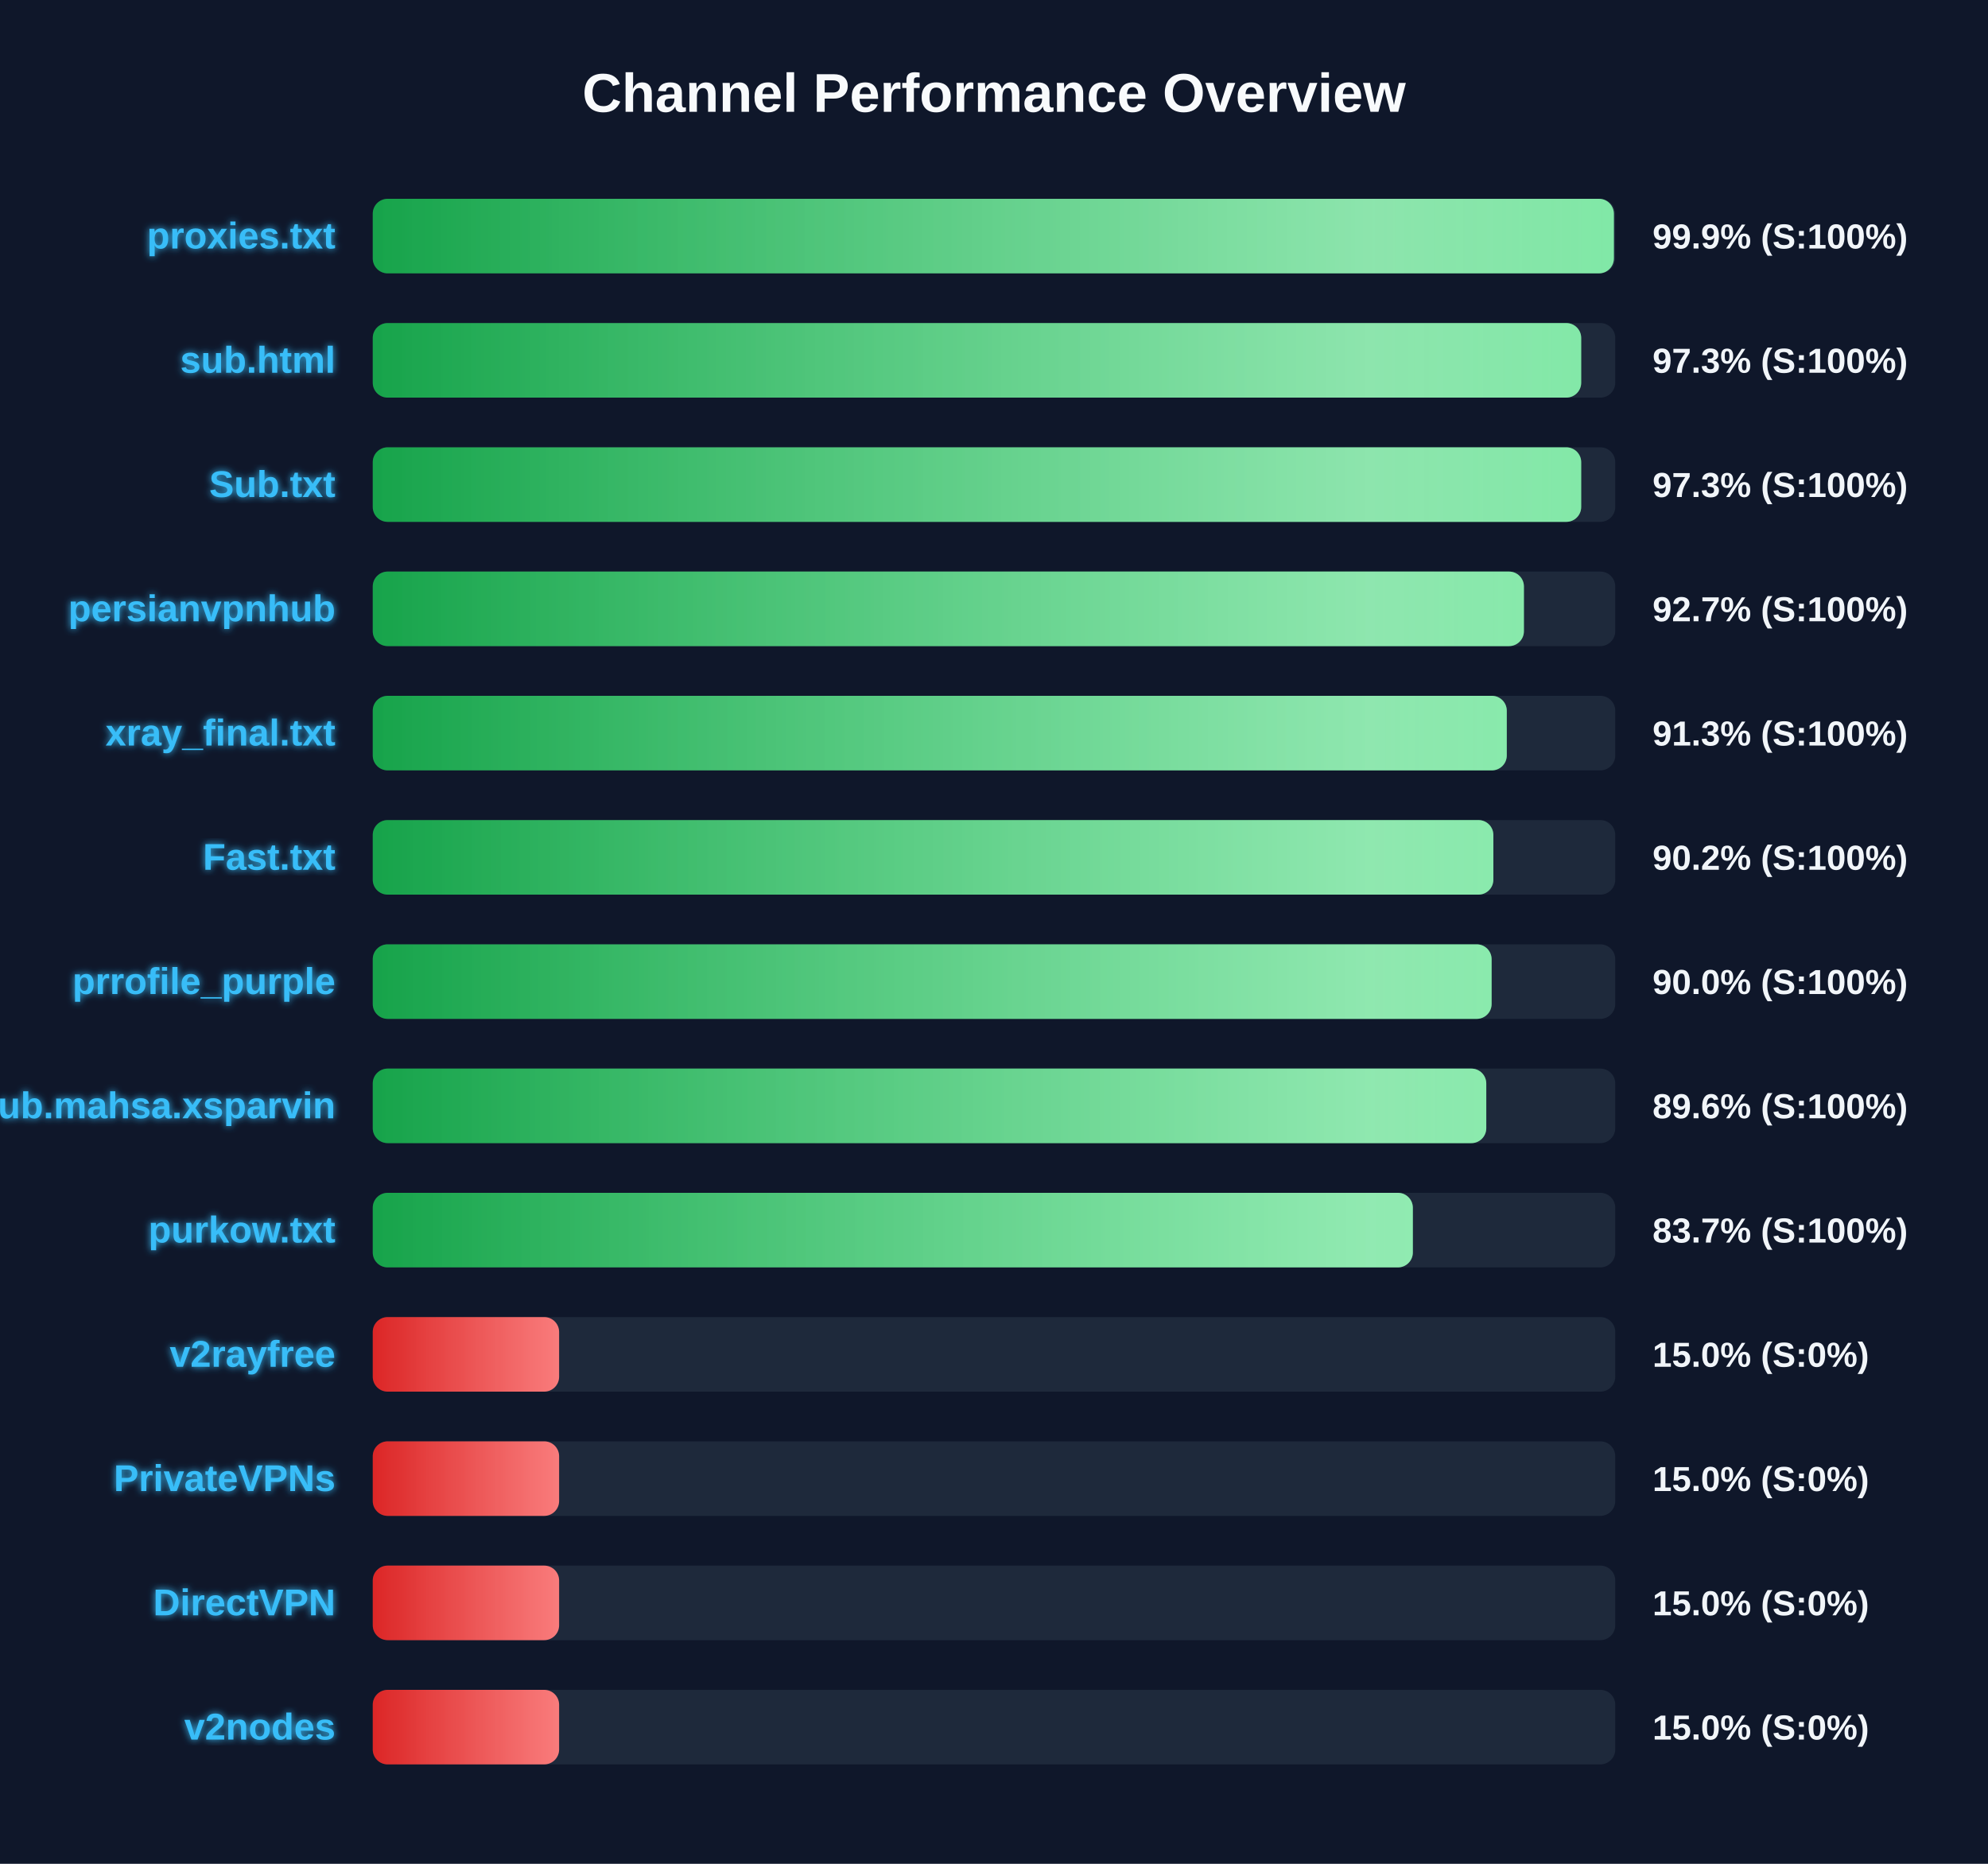
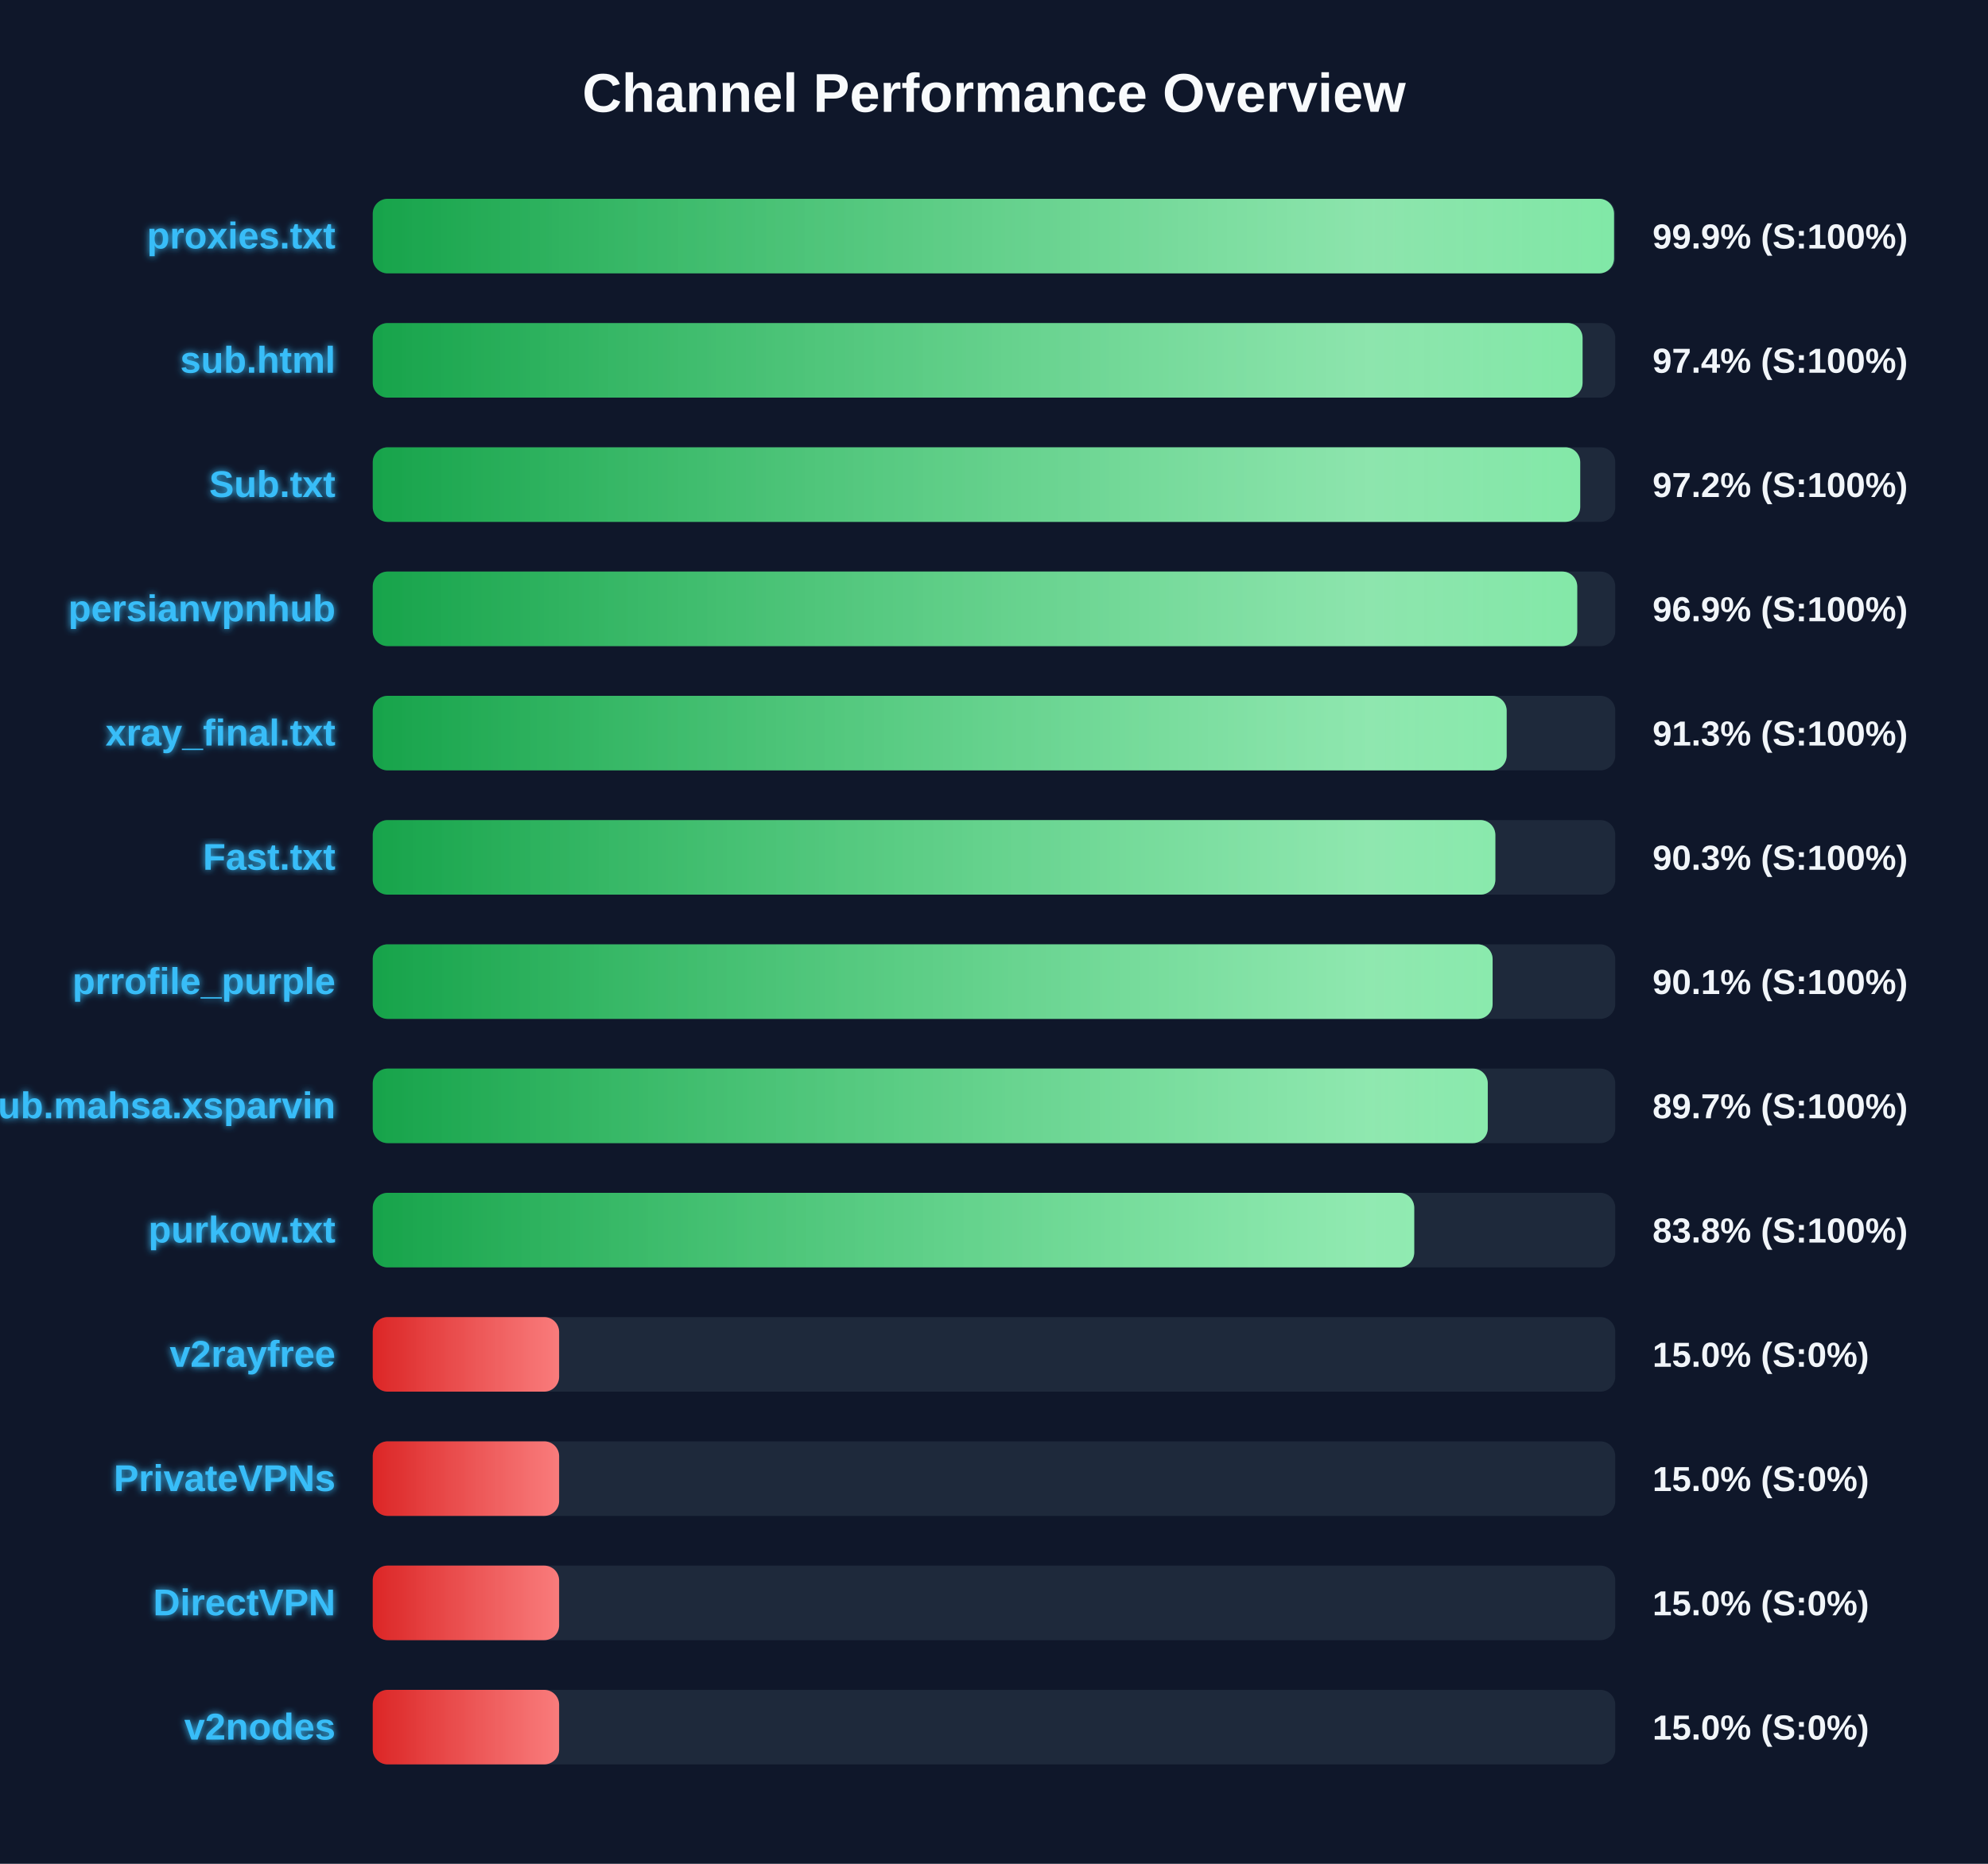
<svg xmlns="http://www.w3.org/2000/svg" width="800" height="750" version="1.1">
  <defs>
    <linearGradient id="grad-green" x1="0%" y1="0%" x2="100%" y2="0%">
      <stop offset="0%" stop-color="#16a34a" />
      <stop offset="100%" stop-color="#4ade80" />
    </linearGradient>
    <linearGradient id="grad-yellow" x1="0%" y1="0%" x2="100%" y2="0%">
      <stop offset="0%" stop-color="#ca8a04" />
      <stop offset="100%" stop-color="#fde047" />
    </linearGradient>
    <linearGradient id="grad-red" x1="0%" y1="0%" x2="100%" y2="0%">
      <stop offset="0%" stop-color="#dc2626" />
      <stop offset="100%" stop-color="#f87171" />
    </linearGradient>
    <linearGradient id="shimmer" x1="0%" y1="0%" x2="100%" y2="0%">
      <stop offset="0%" stop-color="rgba(255,255,255,0)" />
      <stop offset="50%" stop-color="rgba(255,255,255,0.4)" />
      <stop offset="100%" stop-color="rgba(255,255,255,0)" />
    </linearGradient>
    <filter id="glow" x="-20%" y="-20%" width="140%" height="140%">
      <feGaussianBlur stdDeviation="1.5" result="blur" />
      <feComposite in="SourceGraphic" in2="blur" operator="over" />
    </filter>
  </defs>
  <style>
        .bg-rect { fill: #0f172a; }
        .title { font: bold 22px 'Segoe UI', Arial, sans-serif; fill: #f8fafc; }
        .row { font: bold 15px 'Segoe UI', Arial, sans-serif; fill: #38bdf8; filter: url(#glow); }
        .score { font: bold 14px 'Segoe UI', Arial, sans-serif; fill: #f1f5f9; }
        @keyframes shimmer-anim {
            0% { transform: translateX(-100%); }
            100% { transform: translateX(200%); }
        }
        .shimmer-rect {
            animation: shimmer-anim 2.5s infinite linear;
        }
    </style>
  <rect width="100%" height="100%" class="bg-rect" />
  <text x="400" y="45" text-anchor="middle" class="title">Channel Performance Overview</text>
  <rect x="150" y="80" width="500" height="30" fill="#1e293b" rx="6" />
  <clipPath id="clip-0">
-     <rect x="150" y="80" width="499.45" height="30" rx="6" />
+     <rect x="150" y="80" width="499.5" height="30" rx="6" />
  </clipPath>
-   <rect x="150" y="80" width="499.45" height="30" fill="url(#grad-green)" rx="6" />
+   <rect x="150" y="80" width="499.5" height="30" fill="url(#grad-green)" rx="6" />
  <g clip-path="url(#clip-0)">
    <rect x="150" y="80" width="100%" height="30" fill="url(#shimmer)" class="shimmer-rect" />
  </g>
  <text x="135" y="100" text-anchor="end" class="row">proxies.txt</text>
  <text x="665" y="100" text-anchor="start" class="score">99.9% (S:100%)</text>
  <rect x="150" y="130" width="500" height="30" fill="#1e293b" rx="6" />
  <clipPath id="clip-1">
-     <rect x="150" y="130" width="486.3" height="30" rx="6" />
+     <rect x="150" y="130" width="486.85" height="30" rx="6" />
  </clipPath>
-   <rect x="150" y="130" width="486.3" height="30" fill="url(#grad-green)" rx="6" />
+   <rect x="150" y="130" width="486.85" height="30" fill="url(#grad-green)" rx="6" />
  <g clip-path="url(#clip-1)">
    <rect x="150" y="130" width="100%" height="30" fill="url(#shimmer)" class="shimmer-rect" />
  </g>
  <text x="135" y="150" text-anchor="end" class="row">sub.html</text>
-   <text x="665" y="150" text-anchor="start" class="score">97.3% (S:100%)</text>
+   <text x="665" y="150" text-anchor="start" class="score">97.4% (S:100%)</text>
  <rect x="150" y="180" width="500" height="30" fill="#1e293b" rx="6" />
  <clipPath id="clip-2">
-     <rect x="150" y="180" width="486.3" height="30" rx="6" />
+     <rect x="150" y="180" width="485.9" height="30" rx="6" />
  </clipPath>
-   <rect x="150" y="180" width="486.3" height="30" fill="url(#grad-green)" rx="6" />
+   <rect x="150" y="180" width="485.9" height="30" fill="url(#grad-green)" rx="6" />
  <g clip-path="url(#clip-2)">
    <rect x="150" y="180" width="100%" height="30" fill="url(#shimmer)" class="shimmer-rect" />
  </g>
  <text x="135" y="200" text-anchor="end" class="row">Sub.txt</text>
-   <text x="665" y="200" text-anchor="start" class="score">97.3% (S:100%)</text>
+   <text x="665" y="200" text-anchor="start" class="score">97.2% (S:100%)</text>
  <rect x="150" y="230" width="500" height="30" fill="#1e293b" rx="6" />
  <clipPath id="clip-3">
-     <rect x="150" y="230" width="463.25" height="30" rx="6" />
+     <rect x="150" y="230" width="484.7" height="30" rx="6" />
  </clipPath>
-   <rect x="150" y="230" width="463.25" height="30" fill="url(#grad-green)" rx="6" />
+   <rect x="150" y="230" width="484.7" height="30" fill="url(#grad-green)" rx="6" />
  <g clip-path="url(#clip-3)">
    <rect x="150" y="230" width="100%" height="30" fill="url(#shimmer)" class="shimmer-rect" />
  </g>
  <text x="135" y="250" text-anchor="end" class="row">persianvpnhub</text>
-   <text x="665" y="250" text-anchor="start" class="score">92.7% (S:100%)</text>
+   <text x="665" y="250" text-anchor="start" class="score">96.9% (S:100%)</text>
  <rect x="150" y="280" width="500" height="30" fill="#1e293b" rx="6" />
  <clipPath id="clip-4">
-     <rect x="150" y="280" width="456.35" height="30" rx="6" />
+     <rect x="150" y="280" width="456.3" height="30" rx="6" />
  </clipPath>
-   <rect x="150" y="280" width="456.35" height="30" fill="url(#grad-green)" rx="6" />
+   <rect x="150" y="280" width="456.3" height="30" fill="url(#grad-green)" rx="6" />
  <g clip-path="url(#clip-4)">
    <rect x="150" y="280" width="100%" height="30" fill="url(#shimmer)" class="shimmer-rect" />
  </g>
  <text x="135" y="300" text-anchor="end" class="row">xray_final.txt</text>
  <text x="665" y="300" text-anchor="start" class="score">91.3% (S:100%)</text>
  <rect x="150" y="330" width="500" height="30" fill="#1e293b" rx="6" />
  <clipPath id="clip-5">
-     <rect x="150" y="330" width="450.95" height="30" rx="6" />
+     <rect x="150" y="330" width="451.75" height="30" rx="6" />
  </clipPath>
-   <rect x="150" y="330" width="450.95" height="30" fill="url(#grad-green)" rx="6" />
+   <rect x="150" y="330" width="451.75" height="30" fill="url(#grad-green)" rx="6" />
  <g clip-path="url(#clip-5)">
    <rect x="150" y="330" width="100%" height="30" fill="url(#shimmer)" class="shimmer-rect" />
  </g>
  <text x="135" y="350" text-anchor="end" class="row">Fast.txt</text>
-   <text x="665" y="350" text-anchor="start" class="score">90.2% (S:100%)</text>
+   <text x="665" y="350" text-anchor="start" class="score">90.3% (S:100%)</text>
  <rect x="150" y="380" width="500" height="30" fill="#1e293b" rx="6" />
  <clipPath id="clip-6">
-     <rect x="150" y="380" width="450.25" height="30" rx="6" />
+     <rect x="150" y="380" width="450.65" height="30" rx="6" />
  </clipPath>
-   <rect x="150" y="380" width="450.25" height="30" fill="url(#grad-green)" rx="6" />
+   <rect x="150" y="380" width="450.65" height="30" fill="url(#grad-green)" rx="6" />
  <g clip-path="url(#clip-6)">
    <rect x="150" y="380" width="100%" height="30" fill="url(#shimmer)" class="shimmer-rect" />
  </g>
  <text x="135" y="400" text-anchor="end" class="row">prrofile_purple</text>
-   <text x="665" y="400" text-anchor="start" class="score">90.0% (S:100%)</text>
+   <text x="665" y="400" text-anchor="start" class="score">90.1% (S:100%)</text>
  <rect x="150" y="430" width="500" height="30" fill="#1e293b" rx="6" />
  <clipPath id="clip-7">
-     <rect x="150" y="430" width="448.1" height="30" rx="6" />
+     <rect x="150" y="430" width="448.7" height="30" rx="6" />
  </clipPath>
-   <rect x="150" y="430" width="448.1" height="30" fill="url(#grad-green)" rx="6" />
+   <rect x="150" y="430" width="448.7" height="30" fill="url(#grad-green)" rx="6" />
  <g clip-path="url(#clip-7)">
    <rect x="150" y="430" width="100%" height="30" fill="url(#shimmer)" class="shimmer-rect" />
  </g>
  <text x="135" y="450" text-anchor="end" class="row">Sub.mahsa.xsparvin</text>
-   <text x="665" y="450" text-anchor="start" class="score">89.6% (S:100%)</text>
+   <text x="665" y="450" text-anchor="start" class="score">89.7% (S:100%)</text>
  <rect x="150" y="480" width="500" height="30" fill="#1e293b" rx="6" />
  <clipPath id="clip-8">
-     <rect x="150" y="480" width="418.55" height="30" rx="6" />
+     <rect x="150" y="480" width="419.1" height="30" rx="6" />
  </clipPath>
-   <rect x="150" y="480" width="418.55" height="30" fill="url(#grad-green)" rx="6" />
+   <rect x="150" y="480" width="419.1" height="30" fill="url(#grad-green)" rx="6" />
  <g clip-path="url(#clip-8)">
    <rect x="150" y="480" width="100%" height="30" fill="url(#shimmer)" class="shimmer-rect" />
  </g>
  <text x="135" y="500" text-anchor="end" class="row">purkow.txt</text>
-   <text x="665" y="500" text-anchor="start" class="score">83.7% (S:100%)</text>
+   <text x="665" y="500" text-anchor="start" class="score">83.8% (S:100%)</text>
  <rect x="150" y="530" width="500" height="30" fill="#1e293b" rx="6" />
  <clipPath id="clip-9">
    <rect x="150" y="530" width="75.0" height="30" rx="6" />
  </clipPath>
  <rect x="150" y="530" width="75.0" height="30" fill="url(#grad-red)" rx="6" />
  <g clip-path="url(#clip-9)">
    <rect x="150" y="530" width="100%" height="30" fill="url(#shimmer)" class="shimmer-rect" />
  </g>
  <text x="135" y="550" text-anchor="end" class="row">v2rayfree</text>
  <text x="665" y="550" text-anchor="start" class="score">15.0% (S:0%)</text>
  <rect x="150" y="580" width="500" height="30" fill="#1e293b" rx="6" />
  <clipPath id="clip-10">
    <rect x="150" y="580" width="75.0" height="30" rx="6" />
  </clipPath>
  <rect x="150" y="580" width="75.0" height="30" fill="url(#grad-red)" rx="6" />
  <g clip-path="url(#clip-10)">
    <rect x="150" y="580" width="100%" height="30" fill="url(#shimmer)" class="shimmer-rect" />
  </g>
  <text x="135" y="600" text-anchor="end" class="row">PrivateVPNs</text>
  <text x="665" y="600" text-anchor="start" class="score">15.0% (S:0%)</text>
  <rect x="150" y="630" width="500" height="30" fill="#1e293b" rx="6" />
  <clipPath id="clip-11">
    <rect x="150" y="630" width="75.0" height="30" rx="6" />
  </clipPath>
  <rect x="150" y="630" width="75.0" height="30" fill="url(#grad-red)" rx="6" />
  <g clip-path="url(#clip-11)">
    <rect x="150" y="630" width="100%" height="30" fill="url(#shimmer)" class="shimmer-rect" />
  </g>
  <text x="135" y="650" text-anchor="end" class="row">DirectVPN</text>
  <text x="665" y="650" text-anchor="start" class="score">15.0% (S:0%)</text>
  <rect x="150" y="680" width="500" height="30" fill="#1e293b" rx="6" />
  <clipPath id="clip-12">
    <rect x="150" y="680" width="75.0" height="30" rx="6" />
  </clipPath>
  <rect x="150" y="680" width="75.0" height="30" fill="url(#grad-red)" rx="6" />
  <g clip-path="url(#clip-12)">
    <rect x="150" y="680" width="100%" height="30" fill="url(#shimmer)" class="shimmer-rect" />
  </g>
  <text x="135" y="700" text-anchor="end" class="row">v2nodes</text>
  <text x="665" y="700" text-anchor="start" class="score">15.0% (S:0%)</text>
</svg>
